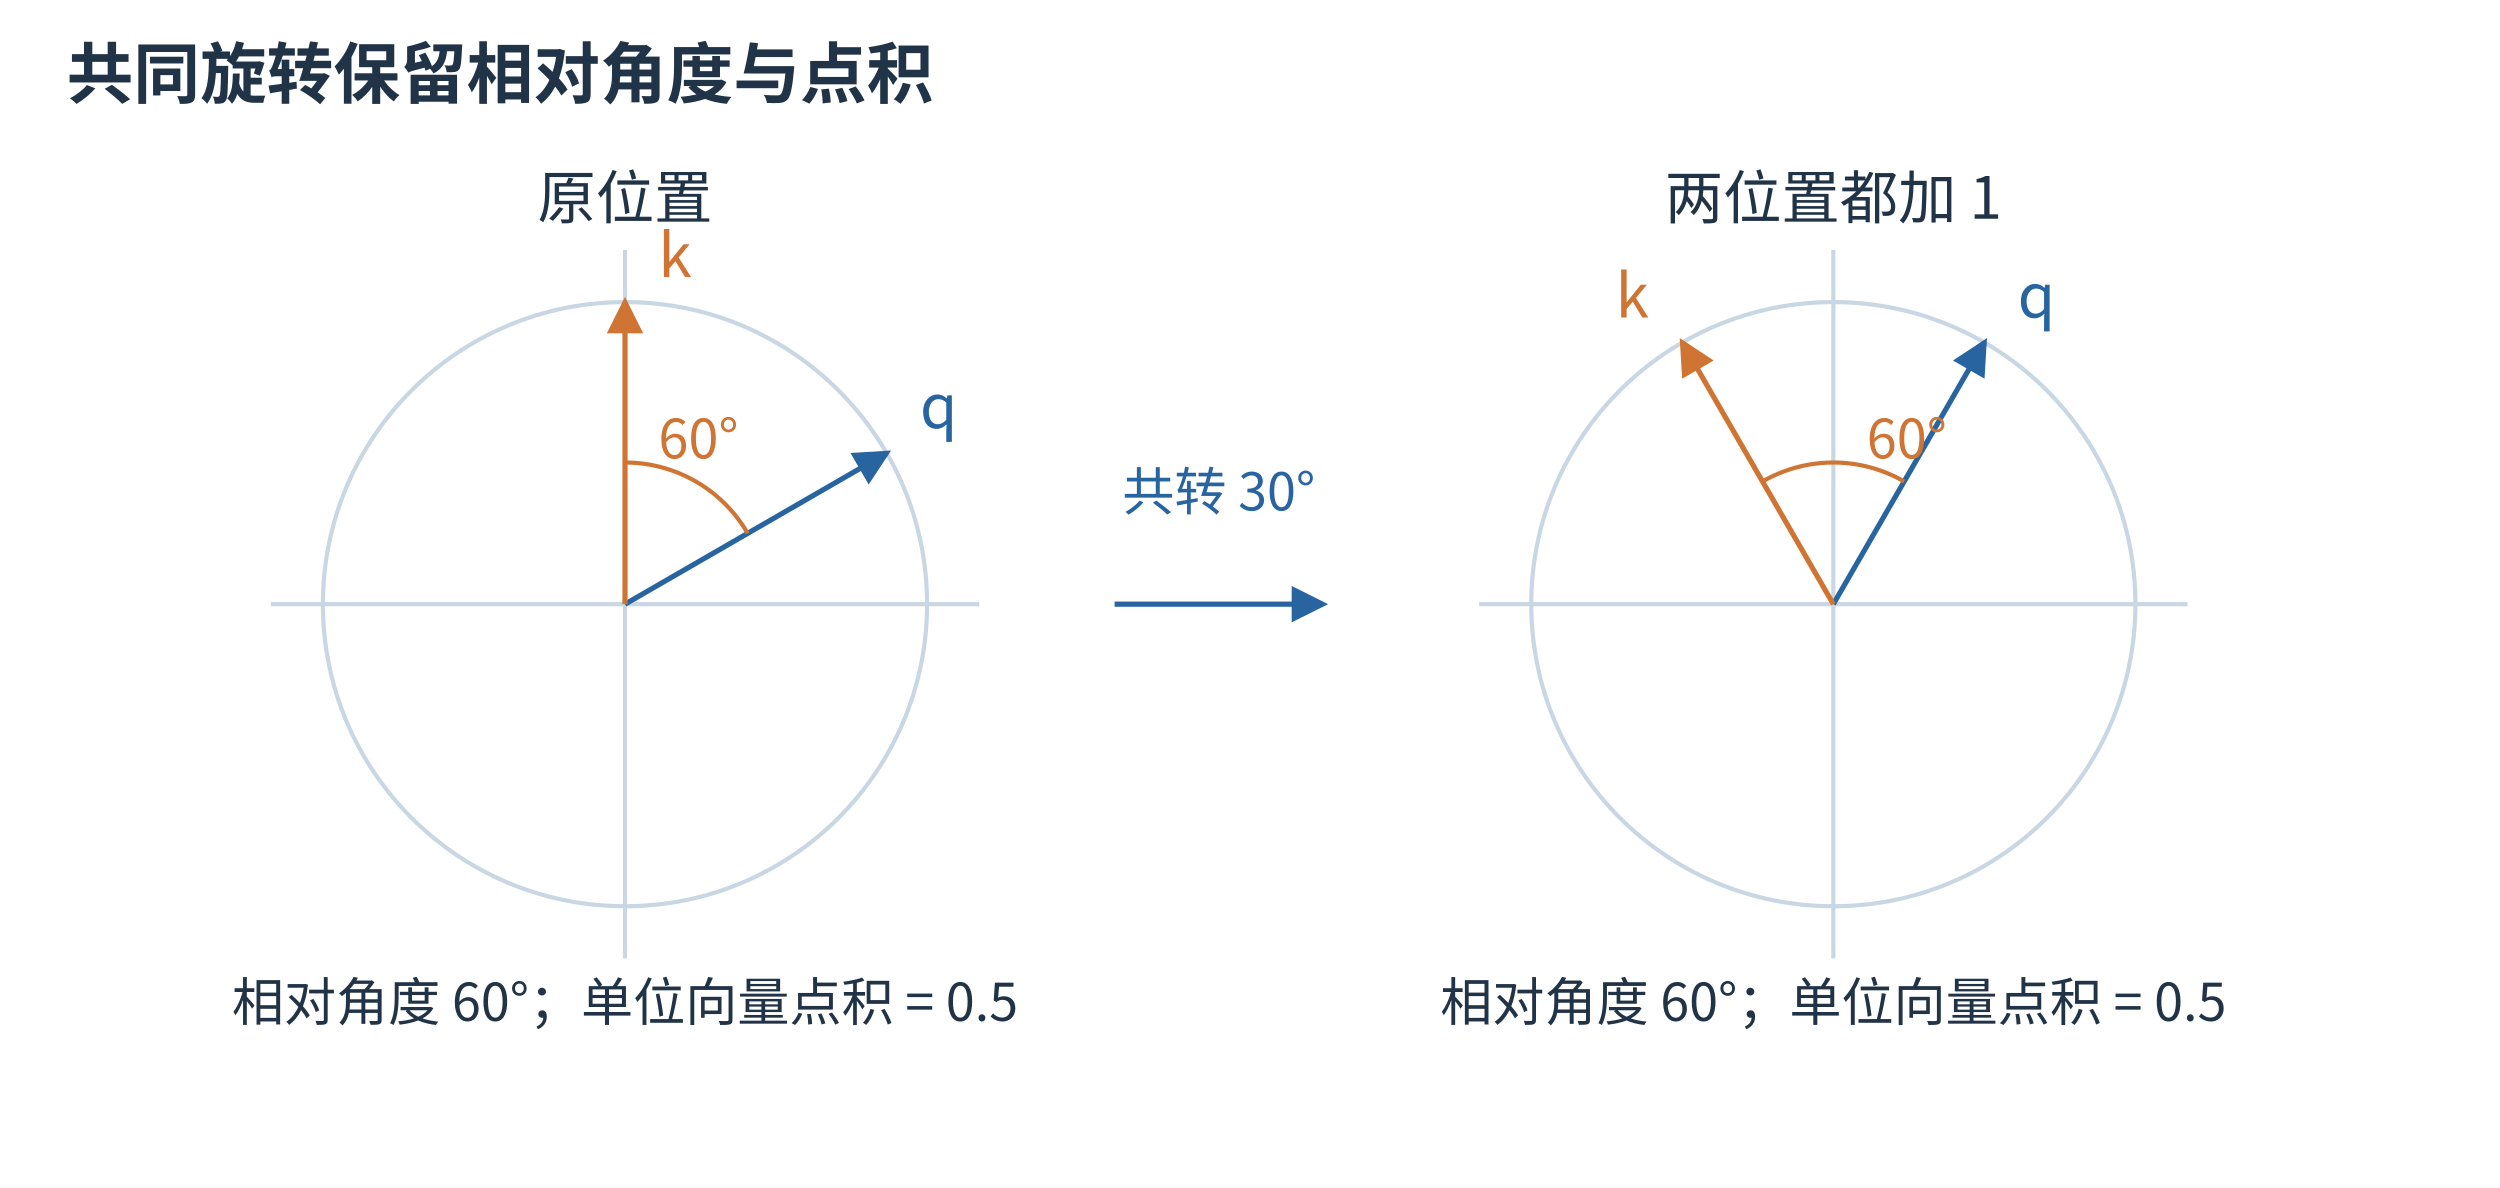
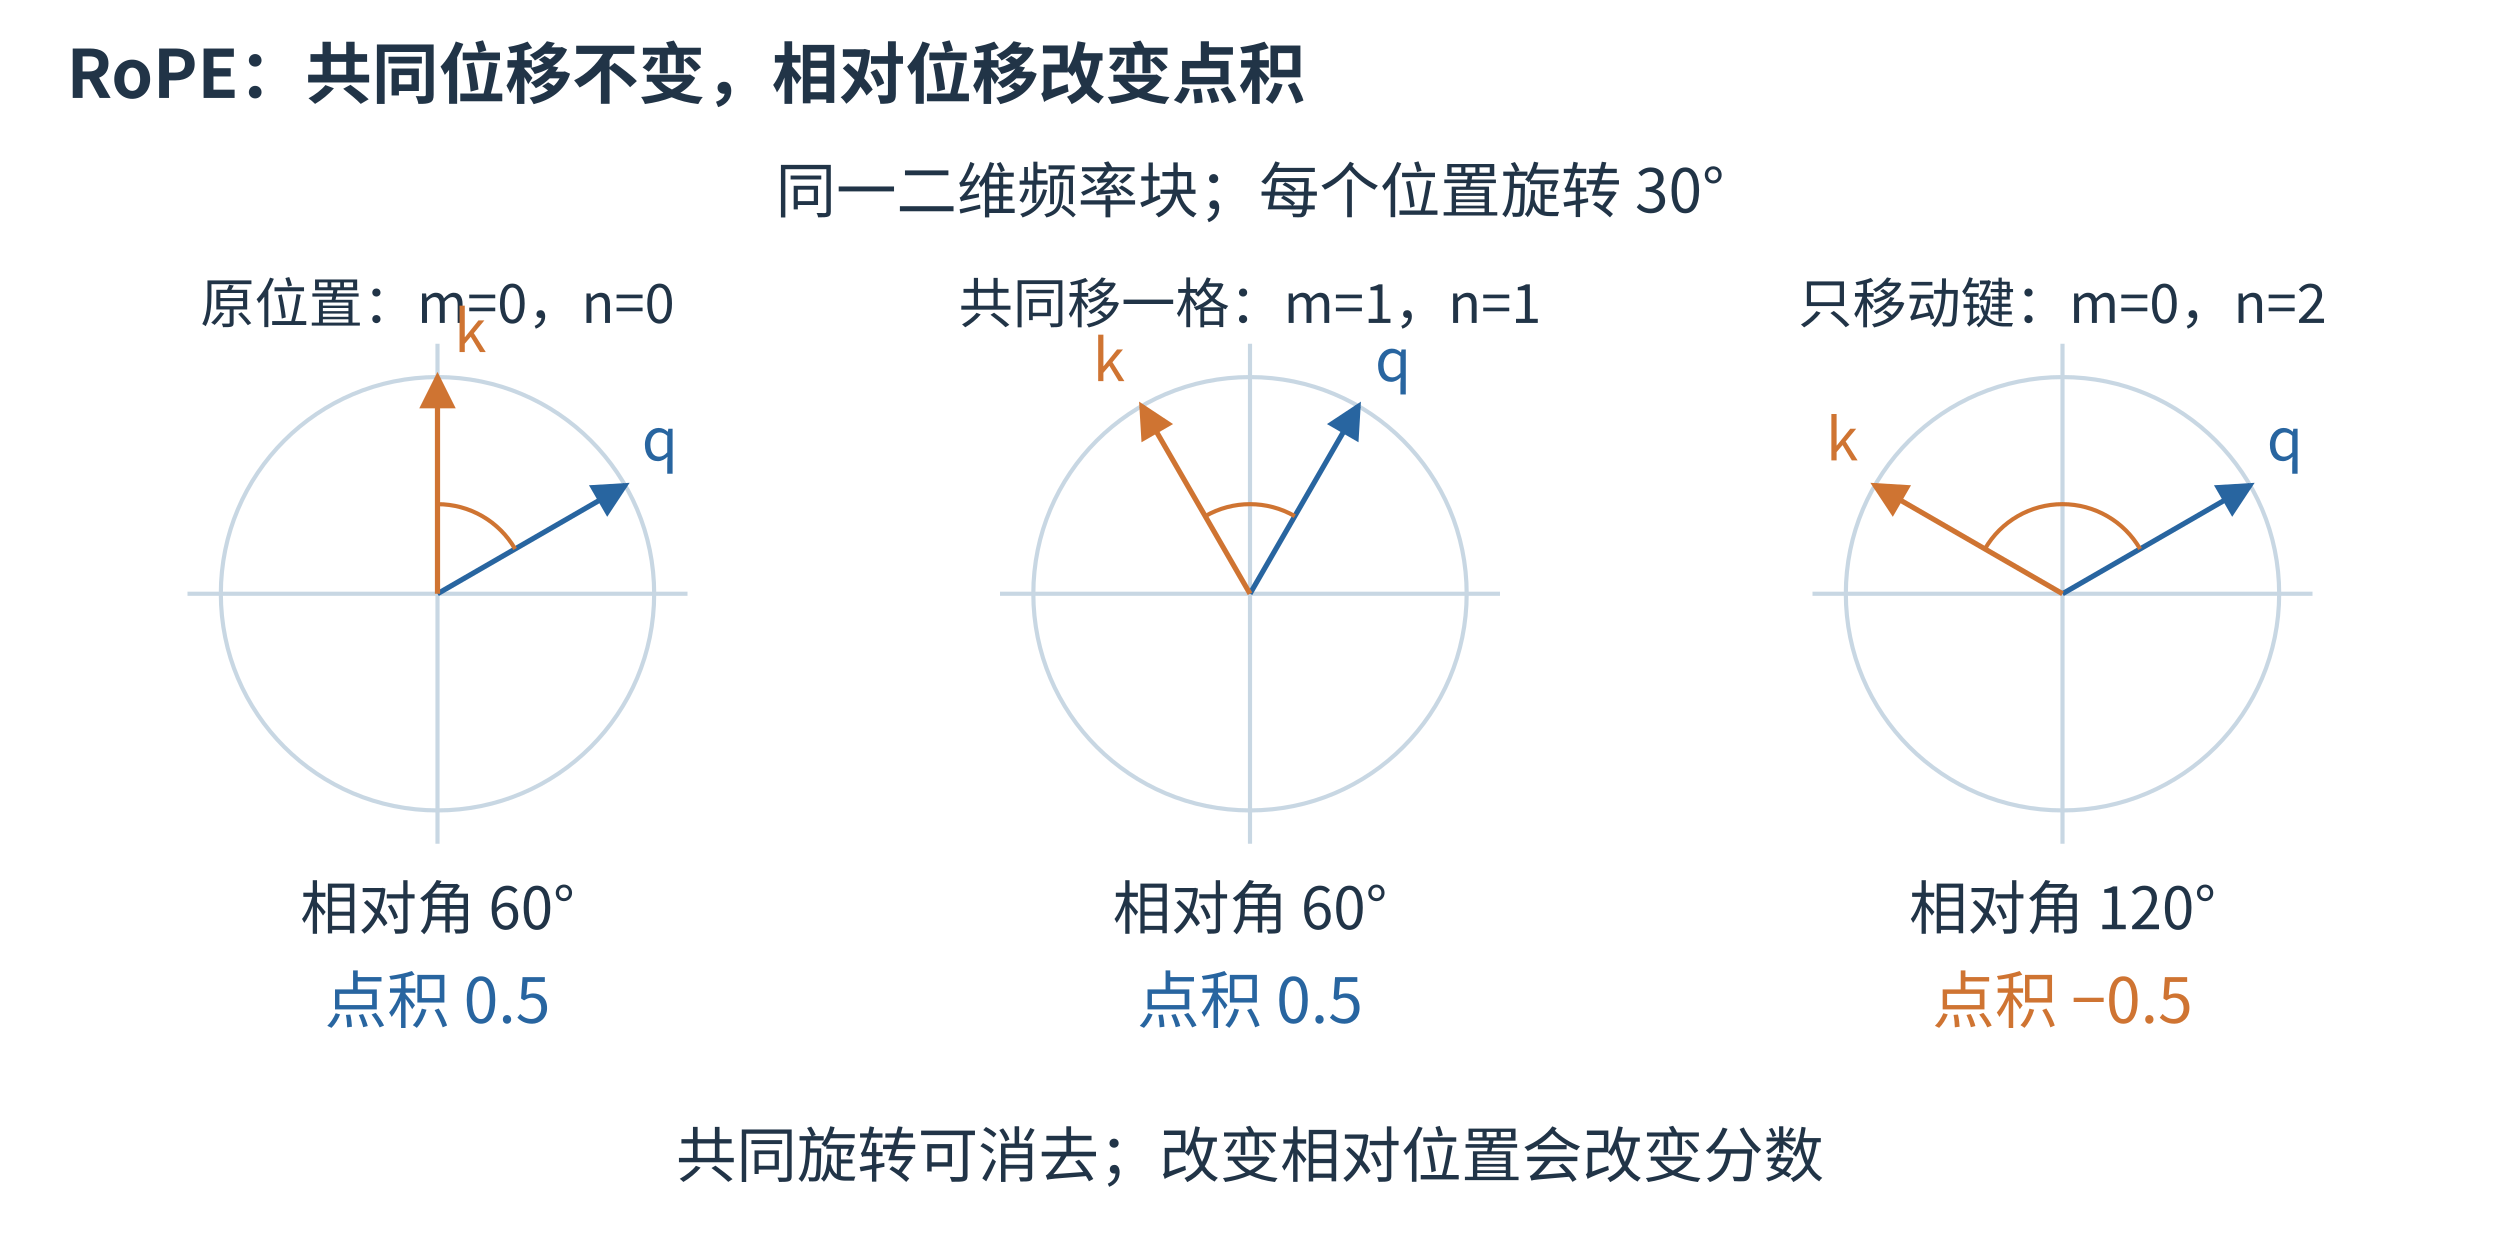
- <svg xmlns="http://www.w3.org/2000/svg" aria-labelledby="figure-title figure-desc" width="1200" height="570" viewBox="0 0 1200 570" role="img">
-   <rect width="1200" height="570" fill="white" />
+ <svg xmlns="http://www.w3.org/2000/svg" aria-labelledby="figure-title figure-desc" width="1200" height="600" viewBox="0 0 1200 600" role="img">
+   <rect width="1200" height="600" fill="white" />
  <defs>
    <marker id="blue-arrow" markerWidth="7" markerHeight="7" refX="6" refY="3.5" orient="auto">
      <path d="M0 0 L7 3.5 L0 7 Z" fill="#2865a0" />
    </marker>
    <marker id="orange-arrow" markerWidth="7" markerHeight="7" refX="6" refY="3.5" orient="auto">
      <path d="M0 0 L7 3.5 L0 7 Z" fill="#cf7432" />
    </marker>
  </defs>
  <g font-family="Microsoft YaHei,Noto Sans CJK SC,sans-serif">
-     <text x="32" y="47" font-size="32" fill="#213447" text-anchor="start" font-weight="600">共同旋转保留相对角度与点积</text>
-     <circle cx="300" cy="290" r="145" fill="none" stroke="#c8d7e3" stroke-width="2" />
-     <line x1="130" y1="290" x2="470" y2="290" stroke="#c8d7e3" stroke-width="2" />
-     <line x1="300" y1="120" x2="300" y2="460" stroke="#c8d7e3" stroke-width="2" />
-     <text x="300" y="105" font-size="28" fill="#213447" text-anchor="middle" font-weight="400">原位置</text>
-     <line x1="300" y1="290" x2="425.574" y2="217.5" stroke="#2865a0" stroke-width="2.5" marker-end="url(#blue-arrow)" />
-     <text x="441.574" y="205.5" font-size="29" fill="#2865a0" text-anchor="start" font-weight="400">q</text>
-     <line x1="300" y1="290" x2="300.0" y2="145.0" stroke="#cf7432" stroke-width="2.5" marker-end="url(#orange-arrow)" />
-     <text x="316.0" y="133.0" font-size="29" fill="#cf7432" text-anchor="start" font-weight="400">k</text>
-     <polyline points="358.89,256.00 357.35,253.46 355.70,251.00 353.95,248.60 352.09,246.29 350.13,244.06 348.08,241.92 345.94,239.87 343.71,237.91 341.40,236.05 339.00,234.30 336.54,232.65 334.00,231.11 331.40,229.68 328.74,228.37 326.02,227.18 323.26,226.10 320.45,225.15 317.60,224.32 314.72,223.61 311.81,223.03 308.88,222.58 305.93,222.26 302.97,222.06 300.00,222.00" fill="none" stroke="#cf7432" stroke-width="2" />
-     <text x="316" y="220" font-size="26" fill="#cf7432" text-anchor="start" font-weight="400">60°</text>
-     <text x="300" y="490" font-size="25" fill="#213447" text-anchor="middle" font-weight="400">相对角度 60°；单位向量点积 = 0.5</text>
-     <circle cx="880" cy="290" r="145" fill="none" stroke="#c8d7e3" stroke-width="2" />
-     <line x1="710" y1="290" x2="1050" y2="290" stroke="#c8d7e3" stroke-width="2" />
-     <line x1="880" y1="120" x2="880" y2="460" stroke="#c8d7e3" stroke-width="2" />
-     <text x="880" y="105" font-size="28" fill="#213447" text-anchor="middle" font-weight="400">两位置都加 1</text>
-     <line x1="880" y1="290" x2="952.5" y2="164.426" stroke="#2865a0" stroke-width="2.5" marker-end="url(#blue-arrow)" />
-     <text x="968.5" y="152.426" font-size="29" fill="#2865a0" text-anchor="start" font-weight="400">q</text>
-     <line x1="880" y1="290" x2="807.5" y2="164.426" stroke="#cf7432" stroke-width="2.5" marker-end="url(#orange-arrow)" />
-     <text x="791.5" y="152.426" font-size="29" fill="#cf7432" text-anchor="end" font-weight="400">k</text>
-     <polyline points="914.00,231.11 911.40,229.68 908.74,228.37 906.02,227.18 903.26,226.10 900.45,225.15 897.60,224.32 894.72,223.61 891.81,223.03 888.88,222.58 885.93,222.26 882.97,222.06 880.00,222.00 877.03,222.06 874.07,222.26 871.12,222.58 868.19,223.03 865.28,223.61 862.40,224.32 859.55,225.15 856.74,226.10 853.98,227.18 851.26,228.37 848.60,229.68 846.00,231.11" fill="none" stroke="#cf7432" stroke-width="2" />
-     <text x="896" y="220" font-size="26" fill="#cf7432" text-anchor="start" font-weight="400">60°</text>
-     <text x="880" y="490" font-size="25" fill="#213447" text-anchor="middle" font-weight="400">相对角度 60°；单位向量点积 = 0.5</text>
-     <line x1="535" y1="290" x2="635" y2="290" stroke="#2865a0" stroke-width="2.5" marker-end="url(#blue-arrow)" />
-     <text x="585" y="245" font-size="25" fill="#2865a0" text-anchor="middle" font-weight="400">共转 30°</text>
+     <text x="32" y="47" font-size="32" fill="#213447" text-anchor="start" font-weight="600">RoPE：共同位移不变，相对位移改变点积</text>
+     <text x="600" y="102" font-size="29" fill="#213447" text-anchor="middle" font-weight="400">同一二维频率块；每个位置旋转 30°</text>
+     <text x="210" y="155" font-size="26" fill="#213447" text-anchor="middle" font-weight="400">原位置：m=0，n=0</text>
+     <circle cx="210" cy="285" r="104" fill="white" stroke="#c8d7e3" stroke-width="2" />
+     <line x1="90" y1="285" x2="330" y2="285" stroke="#c8d7e3" stroke-width="2" />
+     <line x1="210" y1="165" x2="210" y2="405" stroke="#c8d7e3" stroke-width="2" />
+     <line x1="210" y1="285" x2="300.067" y2="233.0" stroke="#2865a0" stroke-width="2.5" marker-end="url(#blue-arrow)" />
+     <text x="308.067" y="221.0" font-size="28" fill="#2865a0" text-anchor="start" font-weight="400">q</text>
+     <line x1="210" y1="285" x2="210.0" y2="181.0" stroke="#cf7432" stroke-width="2.5" marker-end="url(#orange-arrow)" />
+     <text x="218.0" y="169.0" font-size="28" fill="#cf7432" text-anchor="start" font-weight="400">k</text>
+     <path d="M247.239,263.5 A43,43 0 0 0 210.0,242.0" fill="none" stroke="#cf7432" stroke-width="2" />
+     <text x="210" y="446" font-size="28" fill="#213447" text-anchor="middle" font-weight="400">相对角 60°</text>
+     <text x="210" y="491" font-size="30" fill="#2865a0" text-anchor="middle" font-weight="400">点积 0.5</text>
+     <text x="600" y="155" font-size="26" fill="#213447" text-anchor="middle" font-weight="400">共同移一格：m=1，n=1</text>
+     <circle cx="600" cy="285" r="104" fill="white" stroke="#c8d7e3" stroke-width="2" />
+     <line x1="480" y1="285" x2="720" y2="285" stroke="#c8d7e3" stroke-width="2" />
+     <line x1="600" y1="165" x2="600" y2="405" stroke="#c8d7e3" stroke-width="2" />
+     <line x1="600" y1="285" x2="652.0" y2="194.933" stroke="#2865a0" stroke-width="2.5" marker-end="url(#blue-arrow)" />
+     <text x="660.0" y="182.933" font-size="28" fill="#2865a0" text-anchor="start" font-weight="400">q</text>
+     <line x1="600" y1="285" x2="548.0" y2="194.933" stroke="#cf7432" stroke-width="2.5" marker-end="url(#orange-arrow)" />
+     <text x="540.0" y="182.933" font-size="28" fill="#cf7432" text-anchor="end" font-weight="400">k</text>
+     <path d="M621.5,247.761 A43,43 0 0 0 578.5,247.761" fill="none" stroke="#cf7432" stroke-width="2" />
+     <text x="600" y="446" font-size="28" fill="#213447" text-anchor="middle" font-weight="400">相对角 60°</text>
+     <text x="600" y="491" font-size="30" fill="#2865a0" text-anchor="middle" font-weight="400">点积 0.5</text>
+     <text x="990" y="155" font-size="26" fill="#213447" text-anchor="middle" font-weight="400">只移动键：m=0，n=2</text>
+     <circle cx="990" cy="285" r="104" fill="white" stroke="#c8d7e3" stroke-width="2" />
+     <line x1="870" y1="285" x2="1110" y2="285" stroke="#c8d7e3" stroke-width="2" />
+     <line x1="990" y1="165" x2="990" y2="405" stroke="#c8d7e3" stroke-width="2" />
+     <line x1="990" y1="285" x2="1080.067" y2="233.0" stroke="#2865a0" stroke-width="2.5" marker-end="url(#blue-arrow)" />
+     <text x="1088.067" y="221.0" font-size="28" fill="#2865a0" text-anchor="start" font-weight="400">q</text>
+     <line x1="990" y1="285" x2="899.933" y2="233.0" stroke="#cf7432" stroke-width="2.5" marker-end="url(#orange-arrow)" />
+     <text x="891.933" y="221.0" font-size="28" fill="#cf7432" text-anchor="end" font-weight="400">k</text>
+     <path d="M1027.239,263.5 A43,43 0 0 0 952.761,263.5" fill="none" stroke="#cf7432" stroke-width="2" />
+     <text x="990" y="446" font-size="28" fill="#213447" text-anchor="middle" font-weight="400">相对角 120°</text>
+     <text x="990" y="491" font-size="30" fill="#cf7432" text-anchor="middle" font-weight="400">点积 −0.5</text>
+     <text x="600" y="565" font-size="29" fill="#213447" text-anchor="middle" font-weight="400">共同旋转可消去；改变相对位置会改变分数</text>
  </g>
</svg>
